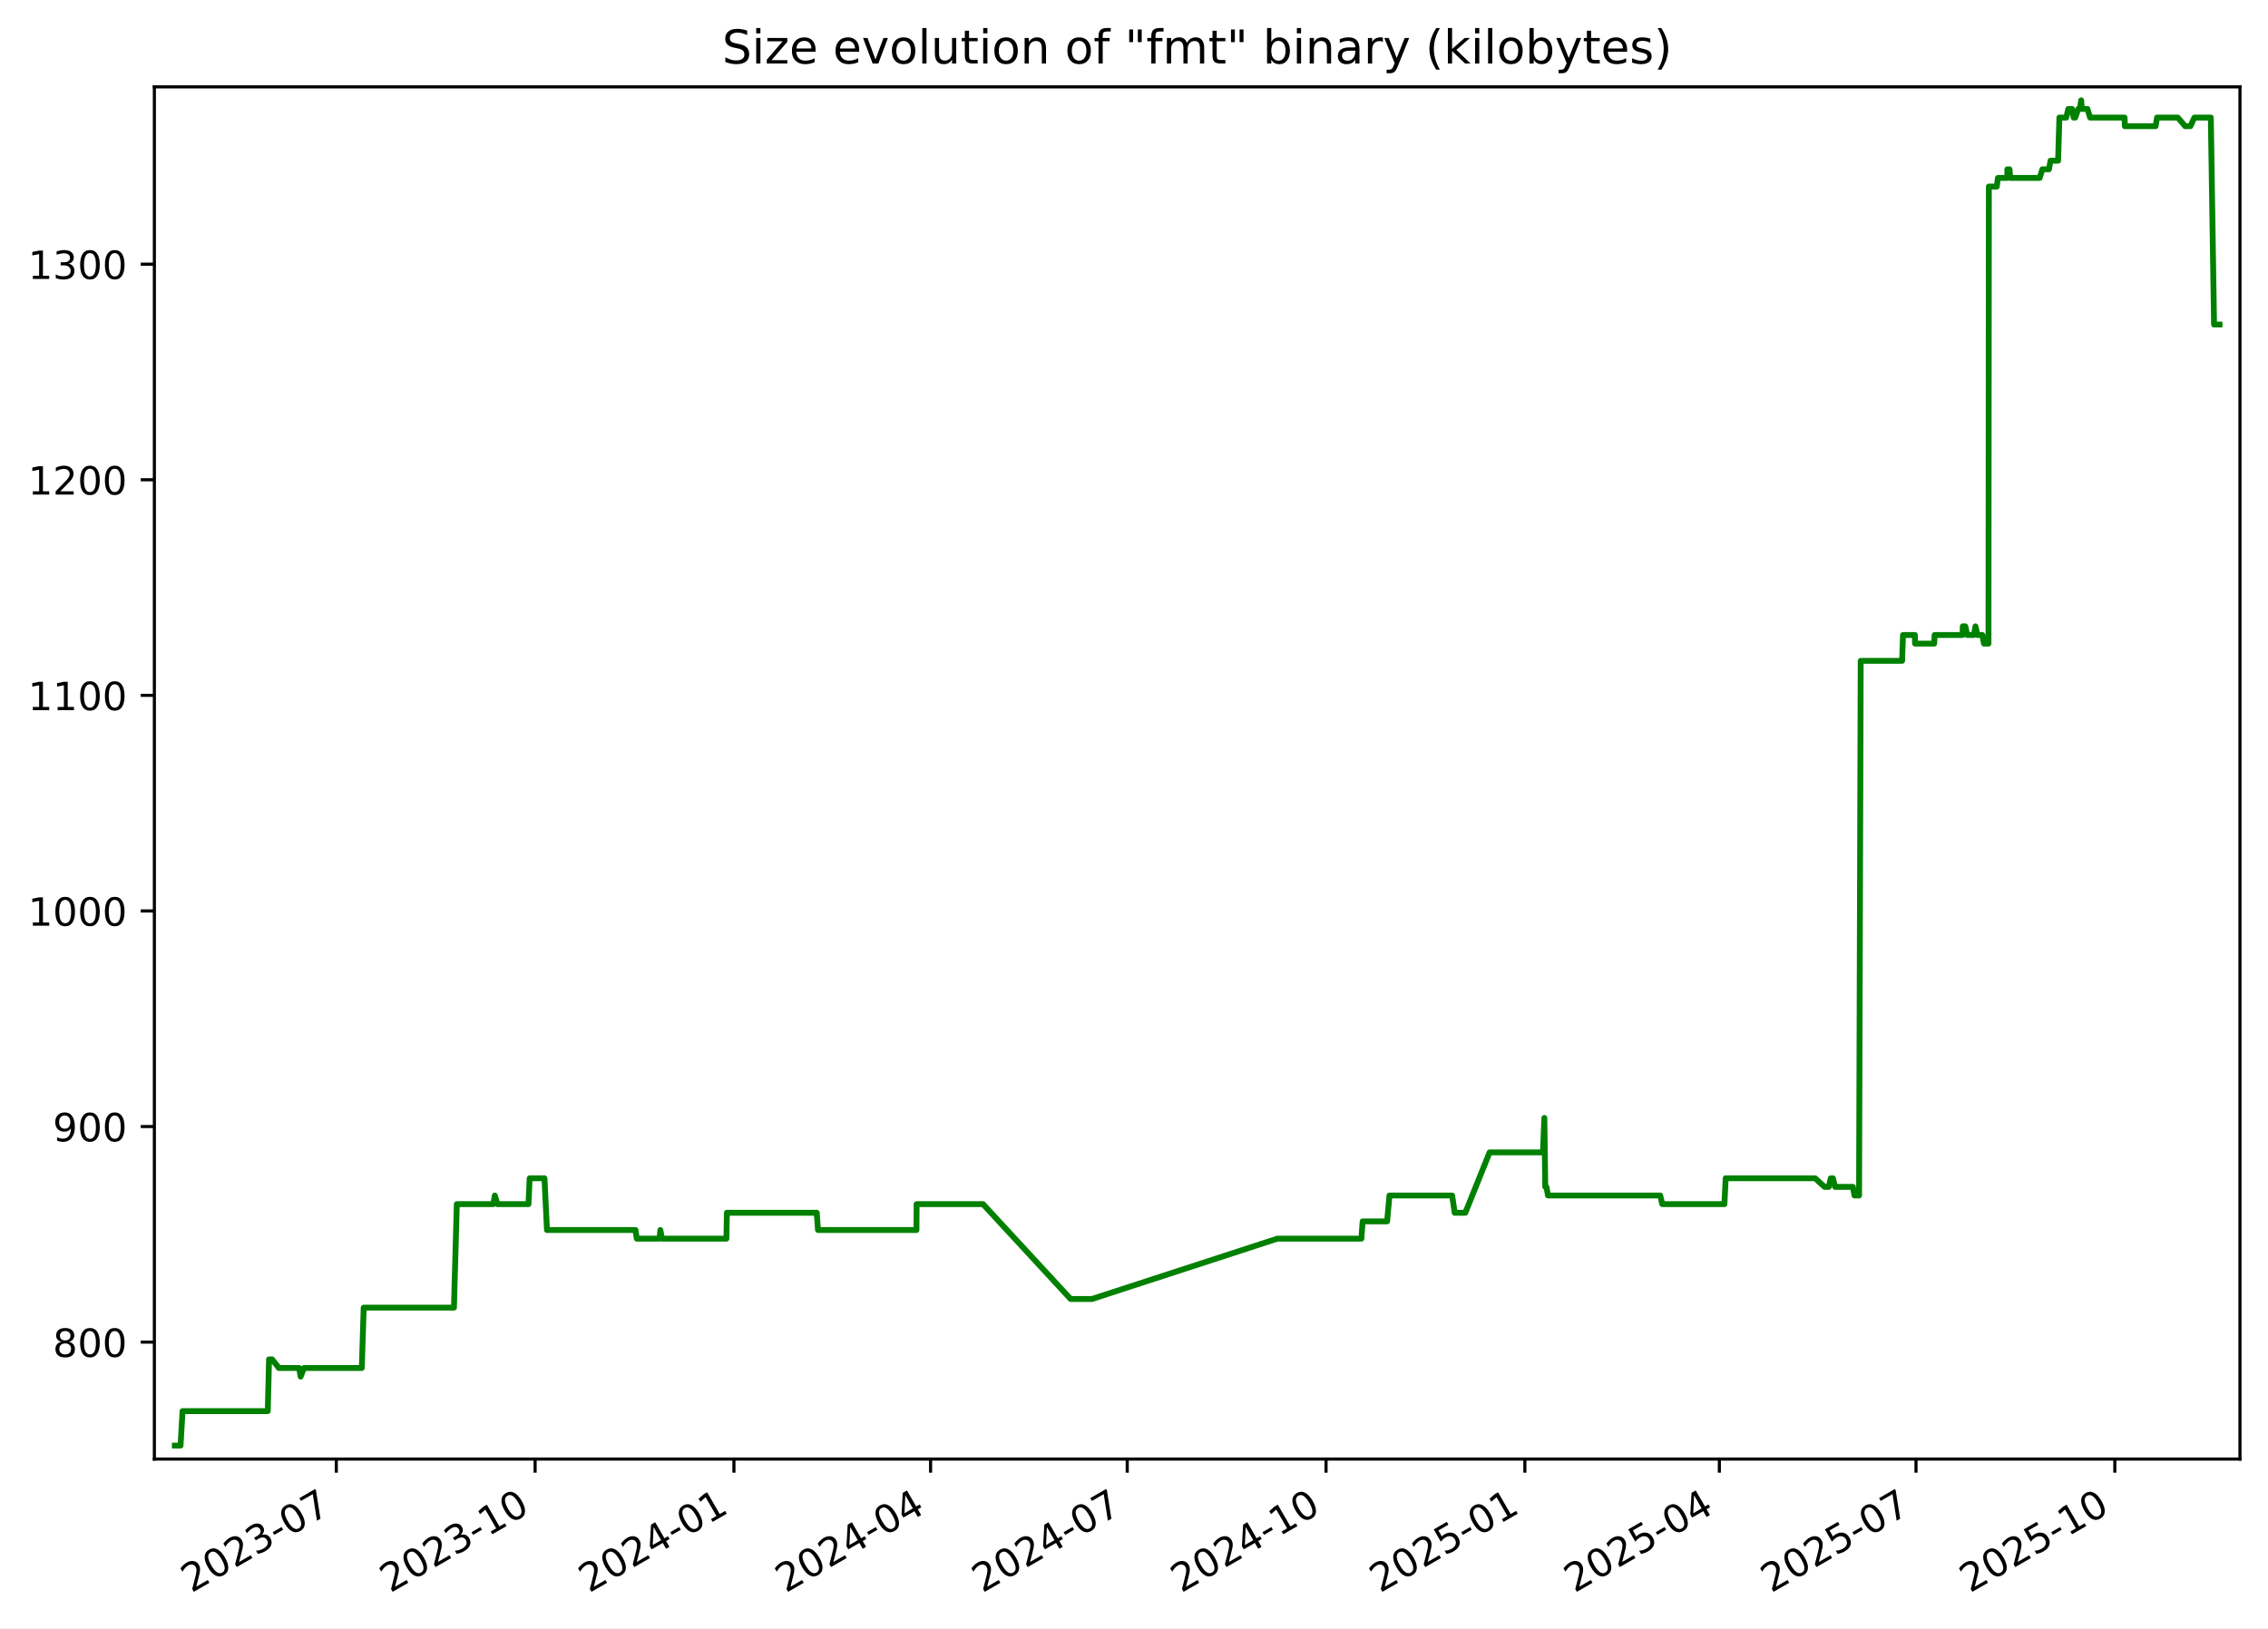
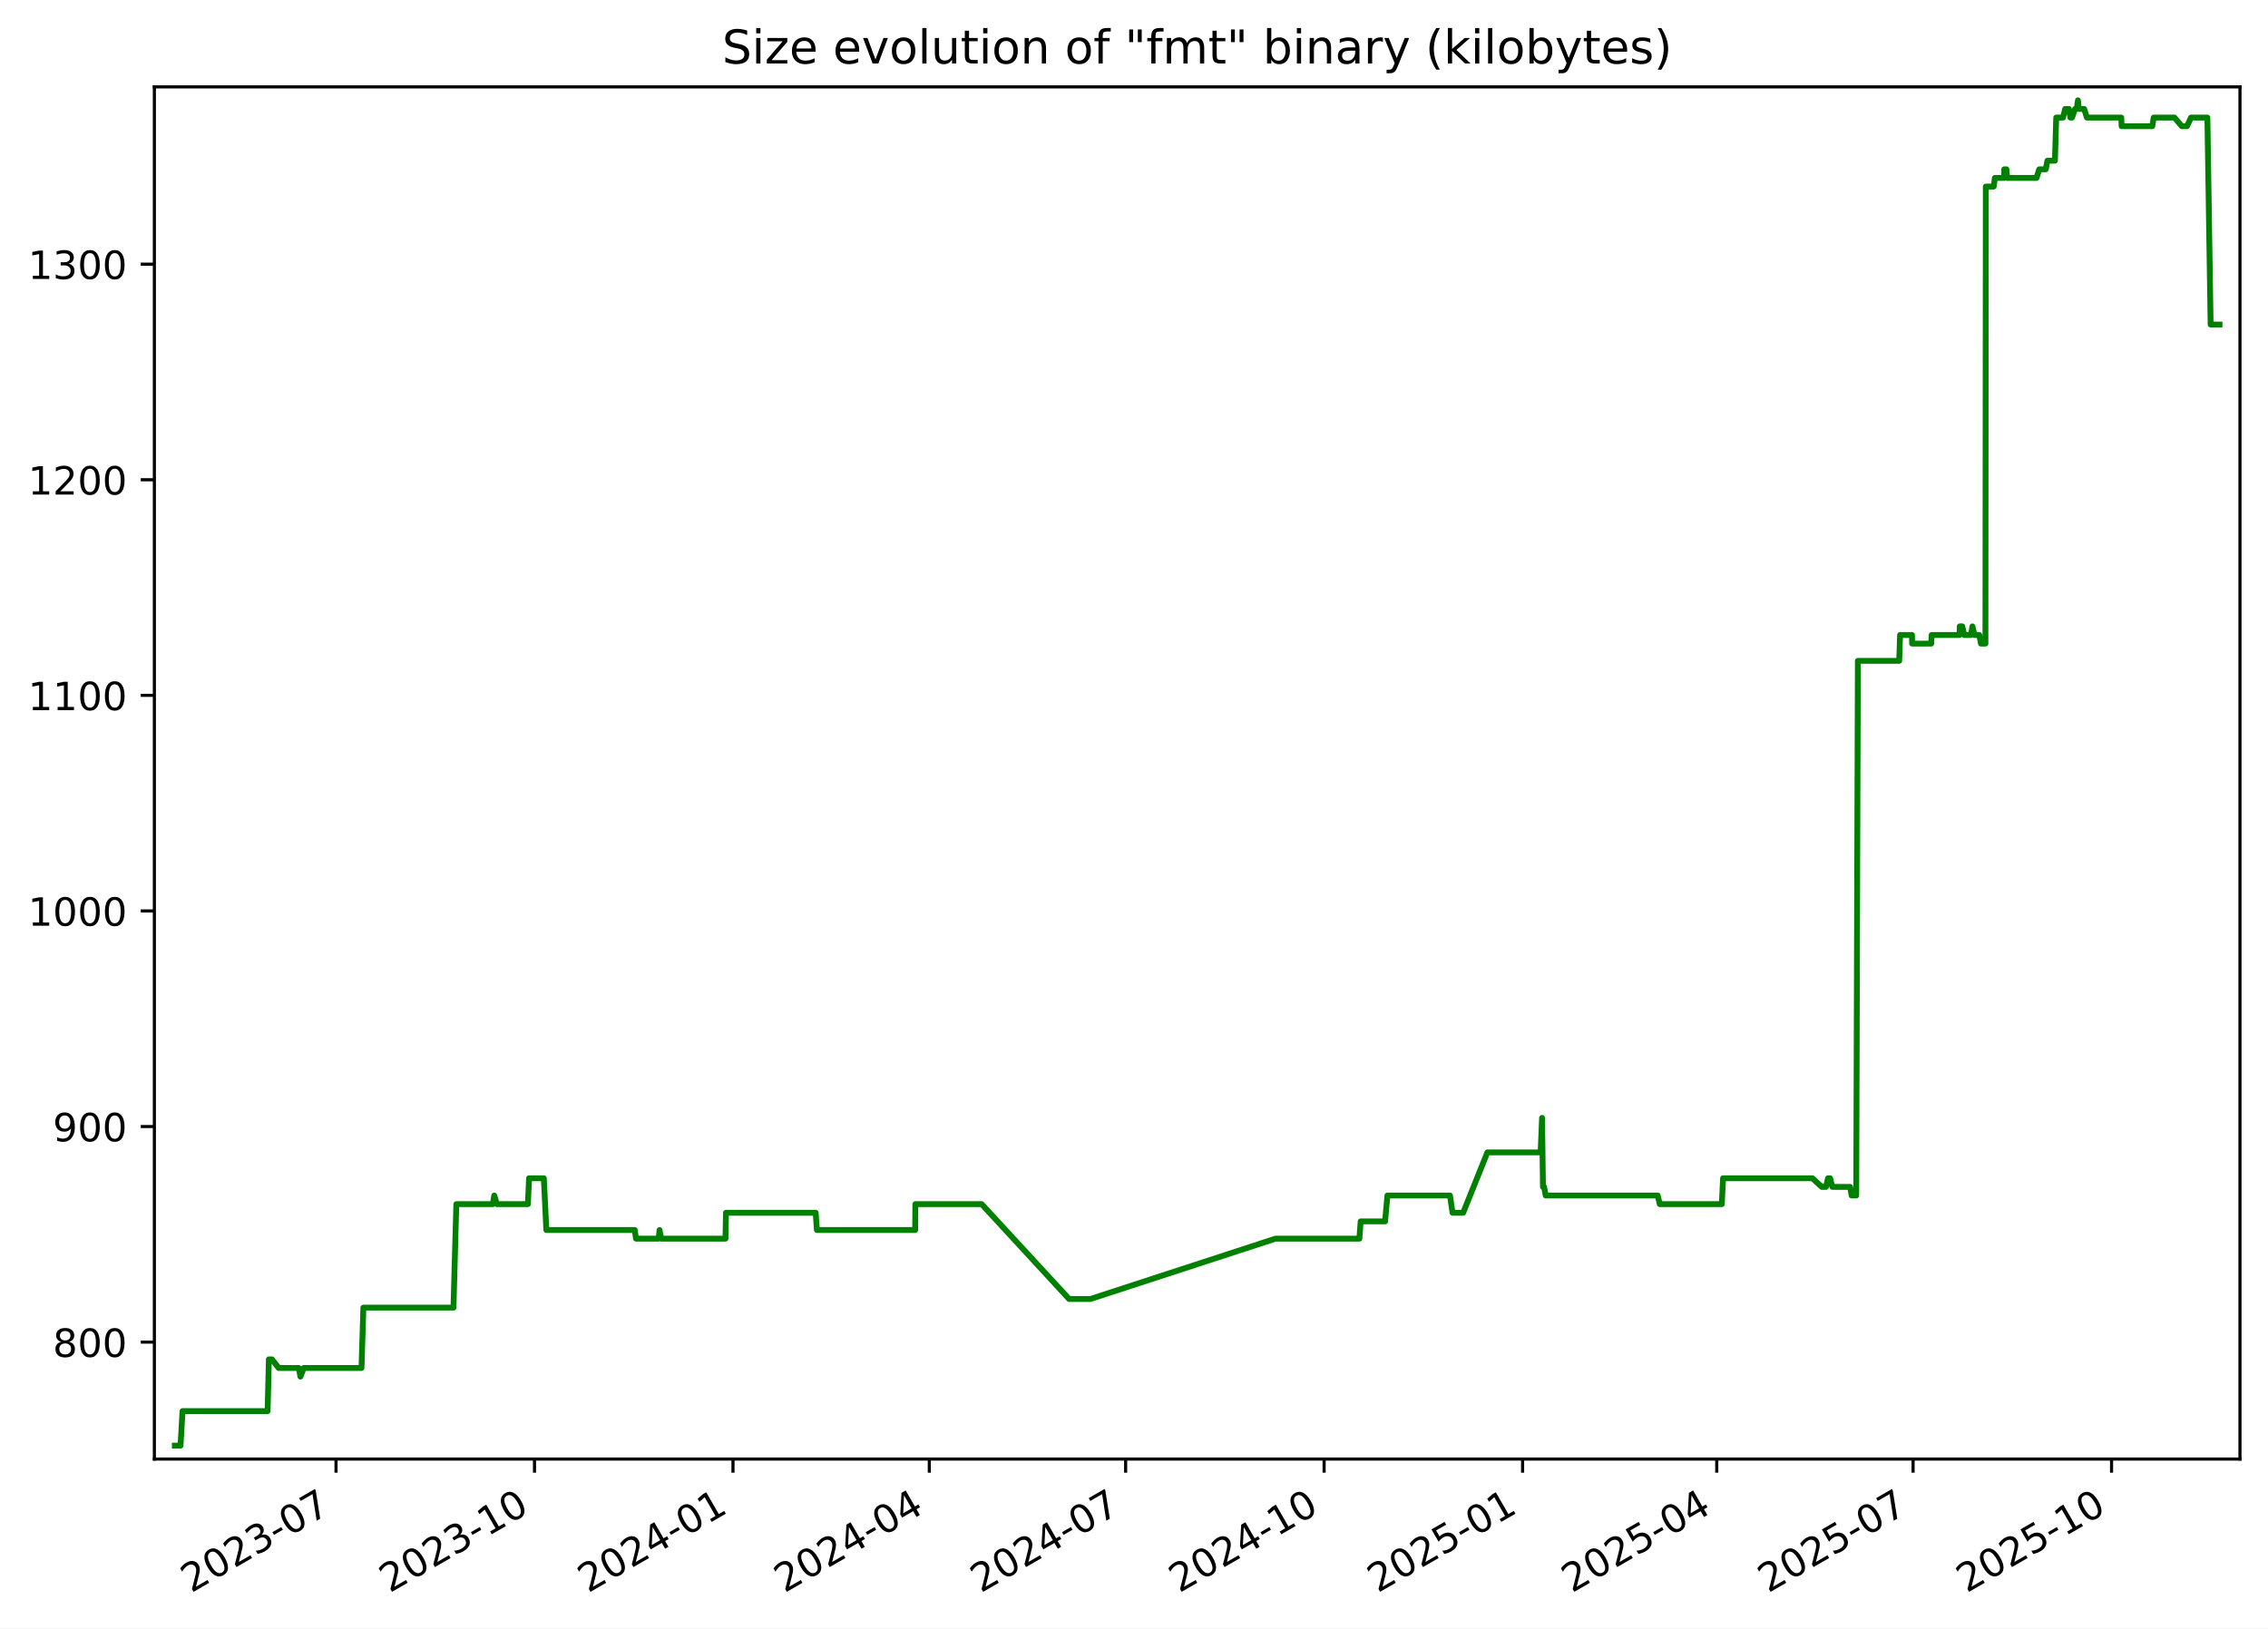
<svg xmlns="http://www.w3.org/2000/svg" xmlns:xlink="http://www.w3.org/1999/xlink" width="582.53pt" height="418.303pt" viewBox="0 0 582.53 418.303" version="1.1">
  <defs>
    <style type="text/css">*{stroke-linejoin: round; stroke-linecap: butt}</style>
  </defs>
  <g id="figure_1">
    <g id="patch_1">
      <path d="M -0 418.303  L 582.53 418.303  L 582.53 0  L -0 0  z " style="fill: #ffffff" />
    </g>
    <g id="axes_1">
      <g id="patch_2">
        <path d="M 39.65 374.83  L 575.33 374.83  L 575.33 22.318  L 39.65 22.318  z " style="fill: #ffffff" />
      </g>
      <g id="matplotlib.axis_1">
        <g id="xtick_1">
          <g id="line2d_1">
            <defs>
-               <path id="mb9912ac00f" d="M 0 0  L 0 3.5  " style="stroke: #000000; stroke-width: 0.8" />
+               <path id="m0c41a43f1f" d="M 0 0  L 0 3.5  " style="stroke: #000000; stroke-width: 0.8" />
            </defs>
            <g>
-               <use xlink:href="#mb9912ac00f" x="86.376" y="374.83" style="stroke: #000000; stroke-width: 0.8" />
+               <use xlink:href="#m0c41a43f1f" x="86.306" y="374.83" style="stroke: #000000; stroke-width: 0.8" />
            </g>
          </g>
          <g id="text_1">
-             <g transform="translate(49.15102 409.302) rotate(-30) scale(0.1 -0.1)">
+             <g transform="translate(49.08125 409.302) rotate(-30) scale(0.1 -0.1)">
              <defs>
                <path id="DejaVuSans-32" d="M 1228 531  L 3431 531  L 3431 0  L 469 0  L 469 531  Q 828 903 1448 1529  Q 2069 2156 2228 2338  Q 2531 2678 2651 2914  Q 2772 3150 2772 3378  Q 2772 3750 2511 3984  Q 2250 4219 1831 4219  Q 1534 4219 1204 4116  Q 875 4013 500 3803  L 500 4441  Q 881 4594 1212 4672  Q 1544 4750 1819 4750  Q 2544 4750 2975 4387  Q 3406 4025 3406 3419  Q 3406 3131 3298 2873  Q 3191 2616 2906 2266  Q 2828 2175 2409 1742  Q 1991 1309 1228 531  z " transform="scale(0.015625)" />
                <path id="DejaVuSans-30" d="M 2034 4250  Q 1547 4250 1301 3770  Q 1056 3291 1056 2328  Q 1056 1369 1301 889  Q 1547 409 2034 409  Q 2525 409 2770 889  Q 3016 1369 3016 2328  Q 3016 3291 2770 3770  Q 2525 4250 2034 4250  z M 2034 4750  Q 2819 4750 3233 4129  Q 3647 3509 3647 2328  Q 3647 1150 3233 529  Q 2819 -91 2034 -91  Q 1250 -91 836 529  Q 422 1150 422 2328  Q 422 3509 836 4129  Q 1250 4750 2034 4750  z " transform="scale(0.015625)" />
                <path id="DejaVuSans-33" d="M 2597 2516  Q 3050 2419 3304 2112  Q 3559 1806 3559 1356  Q 3559 666 3084 287  Q 2609 -91 1734 -91  Q 1441 -91 1130 -33  Q 819 25 488 141  L 488 750  Q 750 597 1062 519  Q 1375 441 1716 441  Q 2309 441 2620 675  Q 2931 909 2931 1356  Q 2931 1769 2642 2001  Q 2353 2234 1838 2234  L 1294 2234  L 1294 2753  L 1863 2753  Q 2328 2753 2575 2939  Q 2822 3125 2822 3475  Q 2822 3834 2567 4026  Q 2313 4219 1838 4219  Q 1578 4219 1281 4162  Q 984 4106 628 3988  L 628 4550  Q 988 4650 1302 4700  Q 1616 4750 1894 4750  Q 2613 4750 3031 4423  Q 3450 4097 3450 3541  Q 3450 3153 3228 2886  Q 3006 2619 2597 2516  z " transform="scale(0.015625)" />
                <path id="DejaVuSans-2d" d="M 313 2009  L 1997 2009  L 1997 1497  L 313 1497  L 313 2009  z " transform="scale(0.015625)" />
                <path id="DejaVuSans-37" d="M 525 4666  L 3525 4666  L 3525 4397  L 1831 0  L 1172 0  L 2766 4134  L 525 4134  L 525 4666  z " transform="scale(0.015625)" />
              </defs>
              <use xlink:href="#DejaVuSans-32" />
              <use xlink:href="#DejaVuSans-30" x="63.623" />
              <use xlink:href="#DejaVuSans-32" x="127.246" />
              <use xlink:href="#DejaVuSans-33" x="190.869" />
              <use xlink:href="#DejaVuSans-2d" x="254.492" />
              <use xlink:href="#DejaVuSans-30" x="290.576" />
              <use xlink:href="#DejaVuSans-37" x="354.199" />
            </g>
          </g>
        </g>
        <g id="xtick_2">
          <g id="line2d_2">
            <g>
-               <use xlink:href="#mb9912ac00f" x="137.441" y="374.83" style="stroke: #000000; stroke-width: 0.8" />
+               <use xlink:href="#m0c41a43f1f" x="137.285" y="374.83" style="stroke: #000000; stroke-width: 0.8" />
            </g>
          </g>
          <g id="text_2">
-             <g transform="translate(100.2161 409.302) rotate(-30) scale(0.1 -0.1)">
+             <g transform="translate(100.0605 409.302) rotate(-30) scale(0.1 -0.1)">
              <defs>
                <path id="DejaVuSans-31" d="M 794 531  L 1825 531  L 1825 4091  L 703 3866  L 703 4441  L 1819 4666  L 2450 4666  L 2450 531  L 3481 531  L 3481 0  L 794 0  L 794 531  z " transform="scale(0.015625)" />
              </defs>
              <use xlink:href="#DejaVuSans-32" />
              <use xlink:href="#DejaVuSans-30" x="63.623" />
              <use xlink:href="#DejaVuSans-32" x="127.246" />
              <use xlink:href="#DejaVuSans-33" x="190.869" />
              <use xlink:href="#DejaVuSans-2d" x="254.492" />
              <use xlink:href="#DejaVuSans-31" x="290.576" />
              <use xlink:href="#DejaVuSans-30" x="354.199" />
            </g>
          </g>
        </g>
        <g id="xtick_3">
          <g id="line2d_3">
            <g>
-               <use xlink:href="#mb9912ac00f" x="188.506" y="374.83" style="stroke: #000000; stroke-width: 0.8" />
+               <use xlink:href="#m0c41a43f1f" x="188.264" y="374.83" style="stroke: #000000; stroke-width: 0.8" />
            </g>
          </g>
          <g id="text_3">
-             <g transform="translate(151.2812 409.302) rotate(-30) scale(0.1 -0.1)">
+             <g transform="translate(151.0397 409.302) rotate(-30) scale(0.1 -0.1)">
              <defs>
                <path id="DejaVuSans-34" d="M 2419 4116  L 825 1625  L 2419 1625  L 2419 4116  z M 2253 4666  L 3047 4666  L 3047 1625  L 3713 1625  L 3713 1100  L 3047 1100  L 3047 0  L 2419 0  L 2419 1100  L 313 1100  L 313 1709  L 2253 4666  z " transform="scale(0.015625)" />
              </defs>
              <use xlink:href="#DejaVuSans-32" />
              <use xlink:href="#DejaVuSans-30" x="63.623" />
              <use xlink:href="#DejaVuSans-32" x="127.246" />
              <use xlink:href="#DejaVuSans-34" x="190.869" />
              <use xlink:href="#DejaVuSans-2d" x="254.492" />
              <use xlink:href="#DejaVuSans-30" x="290.576" />
              <use xlink:href="#DejaVuSans-31" x="354.199" />
            </g>
          </g>
        </g>
        <g id="xtick_4">
          <g id="line2d_4">
            <g>
-               <use xlink:href="#mb9912ac00f" x="239.016" y="374.83" style="stroke: #000000; stroke-width: 0.8" />
+               <use xlink:href="#m0c41a43f1f" x="238.69" y="374.83" style="stroke: #000000; stroke-width: 0.8" />
            </g>
          </g>
          <g id="text_4">
-             <g transform="translate(201.7913 409.302) rotate(-30) scale(0.1 -0.1)">
+             <g transform="translate(201.4647 409.302) rotate(-30) scale(0.1 -0.1)">
              <use xlink:href="#DejaVuSans-32" />
              <use xlink:href="#DejaVuSans-30" x="63.623" />
              <use xlink:href="#DejaVuSans-32" x="127.246" />
              <use xlink:href="#DejaVuSans-34" x="190.869" />
              <use xlink:href="#DejaVuSans-2d" x="254.492" />
              <use xlink:href="#DejaVuSans-30" x="290.576" />
              <use xlink:href="#DejaVuSans-34" x="354.199" />
            </g>
          </g>
        </g>
        <g id="xtick_5">
          <g id="line2d_5">
            <g>
-               <use xlink:href="#mb9912ac00f" x="289.526" y="374.83" style="stroke: #000000; stroke-width: 0.8" />
+               <use xlink:href="#m0c41a43f1f" x="289.115" y="374.83" style="stroke: #000000; stroke-width: 0.8" />
            </g>
          </g>
          <g id="text_5">
-             <g transform="translate(252.3014 409.302) rotate(-30) scale(0.1 -0.1)">
+             <g transform="translate(251.8898 409.302) rotate(-30) scale(0.1 -0.1)">
              <use xlink:href="#DejaVuSans-32" />
              <use xlink:href="#DejaVuSans-30" x="63.623" />
              <use xlink:href="#DejaVuSans-32" x="127.246" />
              <use xlink:href="#DejaVuSans-34" x="190.869" />
              <use xlink:href="#DejaVuSans-2d" x="254.492" />
              <use xlink:href="#DejaVuSans-30" x="290.576" />
              <use xlink:href="#DejaVuSans-37" x="354.199" />
            </g>
          </g>
        </g>
        <g id="xtick_6">
          <g id="line2d_6">
            <g>
-               <use xlink:href="#mb9912ac00f" x="340.591" y="374.83" style="stroke: #000000; stroke-width: 0.8" />
+               <use xlink:href="#m0c41a43f1f" x="340.094" y="374.83" style="stroke: #000000; stroke-width: 0.8" />
            </g>
          </g>
          <g id="text_6">
-             <g transform="translate(303.3665 409.302) rotate(-30) scale(0.1 -0.1)">
+             <g transform="translate(302.869 409.302) rotate(-30) scale(0.1 -0.1)">
              <use xlink:href="#DejaVuSans-32" />
              <use xlink:href="#DejaVuSans-30" x="63.623" />
              <use xlink:href="#DejaVuSans-32" x="127.246" />
              <use xlink:href="#DejaVuSans-34" x="190.869" />
              <use xlink:href="#DejaVuSans-2d" x="254.492" />
              <use xlink:href="#DejaVuSans-31" x="290.576" />
              <use xlink:href="#DejaVuSans-30" x="354.199" />
            </g>
          </g>
        </g>
        <g id="xtick_7">
          <g id="line2d_7">
            <g>
-               <use xlink:href="#mb9912ac00f" x="391.656" y="374.83" style="stroke: #000000; stroke-width: 0.8" />
+               <use xlink:href="#m0c41a43f1f" x="391.073" y="374.83" style="stroke: #000000; stroke-width: 0.8" />
            </g>
          </g>
          <g id="text_7">
-             <g transform="translate(354.4316 409.302) rotate(-30) scale(0.1 -0.1)">
+             <g transform="translate(353.8482 409.302) rotate(-30) scale(0.1 -0.1)">
              <defs>
                <path id="DejaVuSans-35" d="M 691 4666  L 3169 4666  L 3169 4134  L 1269 4134  L 1269 2991  Q 1406 3038 1543 3061  Q 1681 3084 1819 3084  Q 2600 3084 3056 2656  Q 3513 2228 3513 1497  Q 3513 744 3044 326  Q 2575 -91 1722 -91  Q 1428 -91 1123 -41  Q 819 9 494 109  L 494 744  Q 775 591 1075 516  Q 1375 441 1709 441  Q 2250 441 2565 725  Q 2881 1009 2881 1497  Q 2881 1984 2565 2268  Q 2250 2553 1709 2553  Q 1456 2553 1204 2497  Q 953 2441 691 2322  L 691 4666  z " transform="scale(0.015625)" />
              </defs>
              <use xlink:href="#DejaVuSans-32" />
              <use xlink:href="#DejaVuSans-30" x="63.623" />
              <use xlink:href="#DejaVuSans-32" x="127.246" />
              <use xlink:href="#DejaVuSans-35" x="190.869" />
              <use xlink:href="#DejaVuSans-2d" x="254.492" />
              <use xlink:href="#DejaVuSans-30" x="290.576" />
              <use xlink:href="#DejaVuSans-31" x="354.199" />
            </g>
          </g>
        </g>
        <g id="xtick_8">
          <g id="line2d_8">
            <g>
-               <use xlink:href="#mb9912ac00f" x="441.611" y="374.83" style="stroke: #000000; stroke-width: 0.8" />
+               <use xlink:href="#m0c41a43f1f" x="440.944" y="374.83" style="stroke: #000000; stroke-width: 0.8" />
            </g>
          </g>
          <g id="text_8">
-             <g transform="translate(404.3866 409.302) rotate(-30) scale(0.1 -0.1)">
+             <g transform="translate(403.7192 409.302) rotate(-30) scale(0.1 -0.1)">
              <use xlink:href="#DejaVuSans-32" />
              <use xlink:href="#DejaVuSans-30" x="63.623" />
              <use xlink:href="#DejaVuSans-32" x="127.246" />
              <use xlink:href="#DejaVuSans-35" x="190.869" />
              <use xlink:href="#DejaVuSans-2d" x="254.492" />
              <use xlink:href="#DejaVuSans-30" x="290.576" />
              <use xlink:href="#DejaVuSans-34" x="354.199" />
            </g>
          </g>
        </g>
        <g id="xtick_9">
          <g id="line2d_9">
            <g>
-               <use xlink:href="#mb9912ac00f" x="492.121" y="374.83" style="stroke: #000000; stroke-width: 0.8" />
+               <use xlink:href="#m0c41a43f1f" x="491.369" y="374.83" style="stroke: #000000; stroke-width: 0.8" />
            </g>
          </g>
          <g id="text_9">
-             <g transform="translate(454.8966 409.302) rotate(-30) scale(0.1 -0.1)">
+             <g transform="translate(454.1443 409.302) rotate(-30) scale(0.1 -0.1)">
              <use xlink:href="#DejaVuSans-32" />
              <use xlink:href="#DejaVuSans-30" x="63.623" />
              <use xlink:href="#DejaVuSans-32" x="127.246" />
              <use xlink:href="#DejaVuSans-35" x="190.869" />
              <use xlink:href="#DejaVuSans-2d" x="254.492" />
              <use xlink:href="#DejaVuSans-30" x="290.576" />
              <use xlink:href="#DejaVuSans-37" x="354.199" />
            </g>
          </g>
        </g>
        <g id="xtick_10">
          <g id="line2d_10">
            <g>
-               <use xlink:href="#mb9912ac00f" x="543.187" y="374.83" style="stroke: #000000; stroke-width: 0.8" />
+               <use xlink:href="#m0c41a43f1f" x="542.348" y="374.83" style="stroke: #000000; stroke-width: 0.8" />
            </g>
          </g>
          <g id="text_10">
-             <g transform="translate(505.9618 409.302) rotate(-30) scale(0.1 -0.1)">
+             <g transform="translate(505.1235 409.302) rotate(-30) scale(0.1 -0.1)">
              <use xlink:href="#DejaVuSans-32" />
              <use xlink:href="#DejaVuSans-30" x="63.623" />
              <use xlink:href="#DejaVuSans-32" x="127.246" />
              <use xlink:href="#DejaVuSans-35" x="190.869" />
              <use xlink:href="#DejaVuSans-2d" x="254.492" />
              <use xlink:href="#DejaVuSans-31" x="290.576" />
              <use xlink:href="#DejaVuSans-30" x="354.199" />
            </g>
          </g>
        </g>
      </g>
      <g id="matplotlib.axis_2">
        <g id="ytick_1">
          <g id="line2d_11">
            <defs>
-               <path id="m109bfc3f4f" d="M 0 0  L -3.5 0  " style="stroke: #000000; stroke-width: 0.8" />
+               <path id="m4cc5a8f337" d="M 0 0  L -3.5 0  " style="stroke: #000000; stroke-width: 0.8" />
            </defs>
            <g>
-               <use xlink:href="#m109bfc3f4f" x="39.65" y="344.79" style="stroke: #000000; stroke-width: 0.8" />
+               <use xlink:href="#m4cc5a8f337" x="39.65" y="344.79" style="stroke: #000000; stroke-width: 0.8" />
            </g>
          </g>
          <g id="text_11">
            <g transform="translate(13.5625 348.5887) scale(0.1 -0.1)">
              <defs>
                <path id="DejaVuSans-38" d="M 2034 2216  Q 1584 2216 1326 1975  Q 1069 1734 1069 1313  Q 1069 891 1326 650  Q 1584 409 2034 409  Q 2484 409 2743 651  Q 3003 894 3003 1313  Q 3003 1734 2745 1975  Q 2488 2216 2034 2216  z M 1403 2484  Q 997 2584 770 2862  Q 544 3141 544 3541  Q 544 4100 942 4425  Q 1341 4750 2034 4750  Q 2731 4750 3128 4425  Q 3525 4100 3525 3541  Q 3525 3141 3298 2862  Q 3072 2584 2669 2484  Q 3125 2378 3379 2068  Q 3634 1759 3634 1313  Q 3634 634 3220 271  Q 2806 -91 2034 -91  Q 1263 -91 848 271  Q 434 634 434 1313  Q 434 1759 690 2068  Q 947 2378 1403 2484  z M 1172 3481  Q 1172 3119 1398 2916  Q 1625 2713 2034 2713  Q 2441 2713 2670 2916  Q 2900 3119 2900 3481  Q 2900 3844 2670 4047  Q 2441 4250 2034 4250  Q 1625 4250 1398 4047  Q 1172 3844 1172 3481  z " transform="scale(0.015625)" />
              </defs>
              <use xlink:href="#DejaVuSans-38" />
              <use xlink:href="#DejaVuSans-30" x="63.623" />
              <use xlink:href="#DejaVuSans-30" x="127.246" />
            </g>
          </g>
        </g>
        <g id="ytick_2">
          <g id="line2d_12">
            <g>
-               <use xlink:href="#m109bfc3f4f" x="39.65" y="289.405" style="stroke: #000000; stroke-width: 0.8" />
+               <use xlink:href="#m4cc5a8f337" x="39.65" y="289.405" style="stroke: #000000; stroke-width: 0.8" />
            </g>
          </g>
          <g id="text_12">
            <g transform="translate(13.5625 293.2041) scale(0.1 -0.1)">
              <defs>
                <path id="DejaVuSans-39" d="M 703 97  L 703 672  Q 941 559 1184 500  Q 1428 441 1663 441  Q 2288 441 2617 861  Q 2947 1281 2994 2138  Q 2813 1869 2534 1725  Q 2256 1581 1919 1581  Q 1219 1581 811 2004  Q 403 2428 403 3163  Q 403 3881 828 4315  Q 1253 4750 1959 4750  Q 2769 4750 3195 4129  Q 3622 3509 3622 2328  Q 3622 1225 3098 567  Q 2575 -91 1691 -91  Q 1453 -91 1209 -44  Q 966 3 703 97  z M 1959 2075  Q 2384 2075 2632 2365  Q 2881 2656 2881 3163  Q 2881 3666 2632 3958  Q 2384 4250 1959 4250  Q 1534 4250 1286 3958  Q 1038 3666 1038 3163  Q 1038 2656 1286 2365  Q 1534 2075 1959 2075  z " transform="scale(0.015625)" />
              </defs>
              <use xlink:href="#DejaVuSans-39" />
              <use xlink:href="#DejaVuSans-30" x="63.623" />
              <use xlink:href="#DejaVuSans-30" x="127.246" />
            </g>
          </g>
        </g>
        <g id="ytick_3">
          <g id="line2d_13">
            <g>
-               <use xlink:href="#m109bfc3f4f" x="39.65" y="234.02" style="stroke: #000000; stroke-width: 0.8" />
+               <use xlink:href="#m4cc5a8f337" x="39.65" y="234.02" style="stroke: #000000; stroke-width: 0.8" />
            </g>
          </g>
          <g id="text_13">
            <g transform="translate(7.2 237.8195) scale(0.1 -0.1)">
              <use xlink:href="#DejaVuSans-31" />
              <use xlink:href="#DejaVuSans-30" x="63.623" />
              <use xlink:href="#DejaVuSans-30" x="127.246" />
              <use xlink:href="#DejaVuSans-30" x="190.869" />
            </g>
          </g>
        </g>
        <g id="ytick_4">
          <g id="line2d_14">
            <g>
-               <use xlink:href="#m109bfc3f4f" x="39.65" y="178.636" style="stroke: #000000; stroke-width: 0.8" />
+               <use xlink:href="#m4cc5a8f337" x="39.65" y="178.636" style="stroke: #000000; stroke-width: 0.8" />
            </g>
          </g>
          <g id="text_14">
            <g transform="translate(7.2 182.4349) scale(0.1 -0.1)">
              <use xlink:href="#DejaVuSans-31" />
              <use xlink:href="#DejaVuSans-31" x="63.623" />
              <use xlink:href="#DejaVuSans-30" x="127.246" />
              <use xlink:href="#DejaVuSans-30" x="190.869" />
            </g>
          </g>
        </g>
        <g id="ytick_5">
          <g id="line2d_15">
            <g>
-               <use xlink:href="#m109bfc3f4f" x="39.65" y="123.251" style="stroke: #000000; stroke-width: 0.8" />
+               <use xlink:href="#m4cc5a8f337" x="39.65" y="123.251" style="stroke: #000000; stroke-width: 0.8" />
            </g>
          </g>
          <g id="text_15">
            <g transform="translate(7.2 127.0503) scale(0.1 -0.1)">
              <use xlink:href="#DejaVuSans-31" />
              <use xlink:href="#DejaVuSans-32" x="63.623" />
              <use xlink:href="#DejaVuSans-30" x="127.246" />
              <use xlink:href="#DejaVuSans-30" x="190.869" />
            </g>
          </g>
        </g>
        <g id="ytick_6">
          <g id="line2d_16">
            <g>
-               <use xlink:href="#m109bfc3f4f" x="39.65" y="67.866" style="stroke: #000000; stroke-width: 0.8" />
+               <use xlink:href="#m4cc5a8f337" x="39.65" y="67.866" style="stroke: #000000; stroke-width: 0.8" />
            </g>
          </g>
          <g id="text_16">
            <g transform="translate(7.2 71.66565) scale(0.1 -0.1)">
              <use xlink:href="#DejaVuSans-31" />
              <use xlink:href="#DejaVuSans-33" x="63.623" />
              <use xlink:href="#DejaVuSans-30" x="127.246" />
              <use xlink:href="#DejaVuSans-30" x="190.869" />
            </g>
          </g>
        </g>
      </g>
      <g id="line2d_17">
-         <path d="M 44.902 371.374  L 46.371 371.374  L 46.885 362.513  L 68.777 362.513  L 69.102 349.22  L 69.895 349.22  L 71.625 351.436  L 76.819 351.436  L 77.219 353.651  L 78.074 351.436  L 92.931 351.436  L 93.414 335.928  L 116.598 335.928  L 117.329 309.343  L 126.721 309.343  L 127.085 307.128  L 127.763 309.343  L 135.74 309.343  L 136.043 302.697  L 139.845 302.697  L 140.488 315.99  L 163.234 315.99  L 163.551 318.205  L 169.398 318.205  L 169.612 315.99  L 170.016 318.205  L 186.58 318.205  L 186.7 311.559  L 209.784 311.559  L 210.096 315.99  L 235.384 315.99  L 235.43 309.343  L 252.493 309.343  L 274.99 333.713  L 280.464 333.713  L 328.094 318.205  L 349.67 318.205  L 349.993 313.774  L 356.276 313.774  L 356.877 307.128  L 372.98 307.128  L 373.631 311.559  L 376.364 311.559  L 382.599 296.051  L 396.294 296.051  L 396.664 287.19  L 396.897 304.913  L 397.192 304.913  L 397.601 307.128  L 426.424 307.128  L 426.946 309.343  L 442.91 309.343  L 443.237 302.697  L 466.213 302.697  L 468.638 304.913  L 469.72 304.913  L 470.23 302.697  L 470.787 302.697  L 471.348 304.913  L 475.916 304.913  L 476.318 307.128  L 477.496 307.128  L 477.918 169.774  L 488.553 169.774  L 488.776 163.128  L 491.842 163.128  L 491.87 165.343  L 496.79 165.343  L 496.902 163.128  L 504.083 163.128  L 504.136 160.913  L 504.783 160.913  L 505.281 163.128  L 507.001 163.128  L 507.393 160.913  L 507.917 163.128  L 509.154 163.128  L 509.584 165.343  L 510.737 165.343  L 510.836 47.928  L 512.868 47.928  L 513.161 45.713  L 515.559 45.713  L 515.577 43.497  L 516.139 43.497  L 516.329 45.713  L 523.884 45.713  L 524.576 43.497  L 526.259 43.497  L 526.679 41.282  L 528.618 41.282  L 528.948 30.205  L 530.703 30.205  L 531.246 27.99  L 532.21 27.99  L 532.598 30.205  L 533.02 30.205  L 533.795 27.99  L 534.233 27.99  L 534.541 25.774  L 534.724 27.99  L 536.151 27.99  L 536.839 30.205  L 545.687 30.205  L 545.772 32.42  L 553.668 32.42  L 554.027 30.205  L 559.371 30.205  L 561.257 32.42  L 562.594 32.42  L 563.625 30.205  L 567.844 30.205  L 568.675 83.374  L 570.078 83.374  L 570.078 83.374  " clip-path="url(#pe3179f583b)" style="fill: none; stroke: #008000; stroke-width: 1.5; stroke-linecap: square" />
+         <path d="M 44.902 371.374  L 46.369 371.374  L 46.882 362.513  L 68.736 362.513  L 69.061 349.22  L 69.853 349.22  L 71.58 351.436  L 76.766 351.436  L 77.165 353.651  L 78.018 351.436  L 92.85 351.436  L 93.333 335.928  L 116.477 335.928  L 117.207 309.343  L 126.584 309.343  L 126.946 307.128  L 127.624 309.343  L 135.588 309.343  L 135.89 302.697  L 139.685 302.697  L 140.327 315.99  L 163.035 315.99  L 163.352 318.205  L 169.188 318.205  L 169.402 315.99  L 169.805 318.205  L 186.342 318.205  L 186.461 311.559  L 209.507 311.559  L 209.818 315.99  L 235.063 315.99  L 235.109 309.343  L 252.144 309.343  L 274.603 333.713  L 280.067 333.713  L 327.618 318.205  L 349.157 318.205  L 349.48 313.774  L 355.753 313.774  L 356.352 307.128  L 372.428 307.128  L 373.078 311.559  L 375.807 311.559  L 382.031 296.051  L 395.703 296.051  L 396.072 287.19  L 396.305 304.913  L 396.599 304.913  L 397.008 307.128  L 425.782 307.128  L 426.303 309.343  L 442.24 309.343  L 442.566 302.697  L 465.504 302.697  L 467.926 304.913  L 469.005 304.913  L 469.515 302.697  L 470.07 302.697  L 470.631 304.913  L 475.191 304.913  L 475.592 307.128  L 476.768 307.128  L 477.189 169.774  L 487.807 169.774  L 488.029 163.128  L 491.09 163.128  L 491.118 165.343  L 496.03 165.343  L 496.141 163.128  L 503.31 163.128  L 503.363 160.913  L 504.01 160.913  L 504.506 163.128  L 506.224 163.128  L 506.615 160.913  L 507.139 163.128  L 508.373 163.128  L 508.802 165.343  L 509.953 165.343  L 510.052 47.928  L 512.081 47.928  L 512.373 45.713  L 514.767 45.713  L 514.785 43.497  L 515.346 43.497  L 515.535 45.713  L 523.078 45.713  L 523.769 43.497  L 525.45 43.497  L 525.869 41.282  L 527.804 41.282  L 528.133 30.205  L 529.885 30.205  L 530.428 27.99  L 531.391 27.99  L 531.778 30.205  L 532.199 30.205  L 532.973 27.99  L 533.41 27.99  L 533.717 25.774  L 533.9 27.99  L 535.324 27.99  L 536.012 30.205  L 544.844 30.205  L 544.93 32.42  L 552.812 32.42  L 553.171 30.205  L 558.506 30.205  L 560.388 32.42  L 561.723 32.42  L 562.753 30.205  L 566.964 30.205  L 567.793 83.374  L 570.078 83.374  L 570.078 83.374  " clip-path="url(#p9434a53d28)" style="fill: none; stroke: #008000; stroke-width: 1.5; stroke-linecap: square" />
      </g>
      <g id="patch_3">
        <path d="M 39.65 374.83  L 39.65 22.318  " style="fill: none; stroke: #000000; stroke-width: 0.8; stroke-linejoin: miter; stroke-linecap: square" />
      </g>
      <g id="patch_4">
        <path d="M 575.33 374.83  L 575.33 22.318  " style="fill: none; stroke: #000000; stroke-width: 0.8; stroke-linejoin: miter; stroke-linecap: square" />
      </g>
      <g id="patch_5">
        <path d="M 39.65 374.83  L 575.33 374.83  " style="fill: none; stroke: #000000; stroke-width: 0.8; stroke-linejoin: miter; stroke-linecap: square" />
      </g>
      <g id="patch_6">
        <path d="M 39.65 22.318  L 575.33 22.318  " style="fill: none; stroke: #000000; stroke-width: 0.8; stroke-linejoin: miter; stroke-linecap: square" />
      </g>
      <g id="text_17">
        <g transform="translate(185.4856 16.31812) scale(0.12 -0.12)">
          <defs>
            <path id="DejaVuSans-53" d="M 3425 4513  L 3425 3897  Q 3066 4069 2747 4153  Q 2428 4238 2131 4238  Q 1616 4238 1336 4038  Q 1056 3838 1056 3469  Q 1056 3159 1242 3001  Q 1428 2844 1947 2747  L 2328 2669  Q 3034 2534 3370 2195  Q 3706 1856 3706 1288  Q 3706 609 3251 259  Q 2797 -91 1919 -91  Q 1588 -91 1214 -16  Q 841 59 441 206  L 441 856  Q 825 641 1194 531  Q 1563 422 1919 422  Q 2459 422 2753 634  Q 3047 847 3047 1241  Q 3047 1584 2836 1778  Q 2625 1972 2144 2069  L 1759 2144  Q 1053 2284 737 2584  Q 422 2884 422 3419  Q 422 4038 858 4394  Q 1294 4750 2059 4750  Q 2388 4750 2728 4690  Q 3069 4631 3425 4513  z " transform="scale(0.015625)" />
            <path id="DejaVuSans-69" d="M 603 3500  L 1178 3500  L 1178 0  L 603 0  L 603 3500  z M 603 4863  L 1178 4863  L 1178 4134  L 603 4134  L 603 4863  z " transform="scale(0.015625)" />
            <path id="DejaVuSans-7a" d="M 353 3500  L 3084 3500  L 3084 2975  L 922 459  L 3084 459  L 3084 0  L 275 0  L 275 525  L 2438 3041  L 353 3041  L 353 3500  z " transform="scale(0.015625)" />
            <path id="DejaVuSans-65" d="M 3597 1894  L 3597 1613  L 953 1613  Q 991 1019 1311 708  Q 1631 397 2203 397  Q 2534 397 2845 478  Q 3156 559 3463 722  L 3463 178  Q 3153 47 2828 -22  Q 2503 -91 2169 -91  Q 1331 -91 842 396  Q 353 884 353 1716  Q 353 2575 817 3079  Q 1281 3584 2069 3584  Q 2775 3584 3186 3129  Q 3597 2675 3597 1894  z M 3022 2063  Q 3016 2534 2758 2815  Q 2500 3097 2075 3097  Q 1594 3097 1305 2825  Q 1016 2553 972 2059  L 3022 2063  z " transform="scale(0.015625)" />
            <path id="DejaVuSans-20" transform="scale(0.015625)" />
            <path id="DejaVuSans-76" d="M 191 3500  L 800 3500  L 1894 563  L 2988 3500  L 3597 3500  L 2284 0  L 1503 0  L 191 3500  z " transform="scale(0.015625)" />
            <path id="DejaVuSans-6f" d="M 1959 3097  Q 1497 3097 1228 2736  Q 959 2375 959 1747  Q 959 1119 1226 758  Q 1494 397 1959 397  Q 2419 397 2687 759  Q 2956 1122 2956 1747  Q 2956 2369 2687 2733  Q 2419 3097 1959 3097  z M 1959 3584  Q 2709 3584 3137 3096  Q 3566 2609 3566 1747  Q 3566 888 3137 398  Q 2709 -91 1959 -91  Q 1206 -91 779 398  Q 353 888 353 1747  Q 353 2609 779 3096  Q 1206 3584 1959 3584  z " transform="scale(0.015625)" />
            <path id="DejaVuSans-6c" d="M 603 4863  L 1178 4863  L 1178 0  L 603 0  L 603 4863  z " transform="scale(0.015625)" />
            <path id="DejaVuSans-75" d="M 544 1381  L 544 3500  L 1119 3500  L 1119 1403  Q 1119 906 1312 657  Q 1506 409 1894 409  Q 2359 409 2629 706  Q 2900 1003 2900 1516  L 2900 3500  L 3475 3500  L 3475 0  L 2900 0  L 2900 538  Q 2691 219 2414 64  Q 2138 -91 1772 -91  Q 1169 -91 856 284  Q 544 659 544 1381  z M 1991 3584  L 1991 3584  z " transform="scale(0.015625)" />
            <path id="DejaVuSans-74" d="M 1172 4494  L 1172 3500  L 2356 3500  L 2356 3053  L 1172 3053  L 1172 1153  Q 1172 725 1289 603  Q 1406 481 1766 481  L 2356 481  L 2356 0  L 1766 0  Q 1100 0 847 248  Q 594 497 594 1153  L 594 3053  L 172 3053  L 172 3500  L 594 3500  L 594 4494  L 1172 4494  z " transform="scale(0.015625)" />
            <path id="DejaVuSans-6e" d="M 3513 2113  L 3513 0  L 2938 0  L 2938 2094  Q 2938 2591 2744 2837  Q 2550 3084 2163 3084  Q 1697 3084 1428 2787  Q 1159 2491 1159 1978  L 1159 0  L 581 0  L 581 3500  L 1159 3500  L 1159 2956  Q 1366 3272 1645 3428  Q 1925 3584 2291 3584  Q 2894 3584 3203 3211  Q 3513 2838 3513 2113  z " transform="scale(0.015625)" />
            <path id="DejaVuSans-66" d="M 2375 4863  L 2375 4384  L 1825 4384  Q 1516 4384 1395 4259  Q 1275 4134 1275 3809  L 1275 3500  L 2222 3500  L 2222 3053  L 1275 3053  L 1275 0  L 697 0  L 697 3053  L 147 3053  L 147 3500  L 697 3500  L 697 3744  Q 697 4328 969 4595  Q 1241 4863 1831 4863  L 2375 4863  z " transform="scale(0.015625)" />
            <path id="DejaVuSans-22" d="M 1147 4666  L 1147 2931  L 616 2931  L 616 4666  L 1147 4666  z M 2328 4666  L 2328 2931  L 1797 2931  L 1797 4666  L 2328 4666  z " transform="scale(0.015625)" />
            <path id="DejaVuSans-6d" d="M 3328 2828  Q 3544 3216 3844 3400  Q 4144 3584 4550 3584  Q 5097 3584 5394 3201  Q 5691 2819 5691 2113  L 5691 0  L 5113 0  L 5113 2094  Q 5113 2597 4934 2840  Q 4756 3084 4391 3084  Q 3944 3084 3684 2787  Q 3425 2491 3425 1978  L 3425 0  L 2847 0  L 2847 2094  Q 2847 2600 2669 2842  Q 2491 3084 2119 3084  Q 1678 3084 1418 2786  Q 1159 2488 1159 1978  L 1159 0  L 581 0  L 581 3500  L 1159 3500  L 1159 2956  Q 1356 3278 1631 3431  Q 1906 3584 2284 3584  Q 2666 3584 2933 3390  Q 3200 3197 3328 2828  z " transform="scale(0.015625)" />
            <path id="DejaVuSans-62" d="M 3116 1747  Q 3116 2381 2855 2742  Q 2594 3103 2138 3103  Q 1681 3103 1420 2742  Q 1159 2381 1159 1747  Q 1159 1113 1420 752  Q 1681 391 2138 391  Q 2594 391 2855 752  Q 3116 1113 3116 1747  z M 1159 2969  Q 1341 3281 1617 3432  Q 1894 3584 2278 3584  Q 2916 3584 3314 3078  Q 3713 2572 3713 1747  Q 3713 922 3314 415  Q 2916 -91 2278 -91  Q 1894 -91 1617 61  Q 1341 213 1159 525  L 1159 0  L 581 0  L 581 4863  L 1159 4863  L 1159 2969  z " transform="scale(0.015625)" />
            <path id="DejaVuSans-61" d="M 2194 1759  Q 1497 1759 1228 1600  Q 959 1441 959 1056  Q 959 750 1161 570  Q 1363 391 1709 391  Q 2188 391 2477 730  Q 2766 1069 2766 1631  L 2766 1759  L 2194 1759  z M 3341 1997  L 3341 0  L 2766 0  L 2766 531  Q 2569 213 2275 61  Q 1981 -91 1556 -91  Q 1019 -91 701 211  Q 384 513 384 1019  Q 384 1609 779 1909  Q 1175 2209 1959 2209  L 2766 2209  L 2766 2266  Q 2766 2663 2505 2880  Q 2244 3097 1772 3097  Q 1472 3097 1187 3025  Q 903 2953 641 2809  L 641 3341  Q 956 3463 1253 3523  Q 1550 3584 1831 3584  Q 2591 3584 2966 3190  Q 3341 2797 3341 1997  z " transform="scale(0.015625)" />
            <path id="DejaVuSans-72" d="M 2631 2963  Q 2534 3019 2420 3045  Q 2306 3072 2169 3072  Q 1681 3072 1420 2755  Q 1159 2438 1159 1844  L 1159 0  L 581 0  L 581 3500  L 1159 3500  L 1159 2956  Q 1341 3275 1631 3429  Q 1922 3584 2338 3584  Q 2397 3584 2469 3576  Q 2541 3569 2628 3553  L 2631 2963  z " transform="scale(0.015625)" />
            <path id="DejaVuSans-79" d="M 2059 -325  Q 1816 -950 1584 -1140  Q 1353 -1331 966 -1331  L 506 -1331  L 506 -850  L 844 -850  Q 1081 -850 1212 -737  Q 1344 -625 1503 -206  L 1606 56  L 191 3500  L 800 3500  L 1894 763  L 2988 3500  L 3597 3500  L 2059 -325  z " transform="scale(0.015625)" />
            <path id="DejaVuSans-28" d="M 1984 4856  Q 1566 4138 1362 3434  Q 1159 2731 1159 2009  Q 1159 1288 1364 580  Q 1569 -128 1984 -844  L 1484 -844  Q 1016 -109 783 600  Q 550 1309 550 2009  Q 550 2706 781 3412  Q 1013 4119 1484 4856  L 1984 4856  z " transform="scale(0.015625)" />
            <path id="DejaVuSans-6b" d="M 581 4863  L 1159 4863  L 1159 1991  L 2875 3500  L 3609 3500  L 1753 1863  L 3688 0  L 2938 0  L 1159 1709  L 1159 0  L 581 0  L 581 4863  z " transform="scale(0.015625)" />
            <path id="DejaVuSans-73" d="M 2834 3397  L 2834 2853  Q 2591 2978 2328 3040  Q 2066 3103 1784 3103  Q 1356 3103 1142 2972  Q 928 2841 928 2578  Q 928 2378 1081 2264  Q 1234 2150 1697 2047  L 1894 2003  Q 2506 1872 2764 1633  Q 3022 1394 3022 966  Q 3022 478 2636 193  Q 2250 -91 1575 -91  Q 1294 -91 989 -36  Q 684 19 347 128  L 347 722  Q 666 556 975 473  Q 1284 391 1588 391  Q 1994 391 2212 530  Q 2431 669 2431 922  Q 2431 1156 2273 1281  Q 2116 1406 1581 1522  L 1381 1569  Q 847 1681 609 1914  Q 372 2147 372 2553  Q 372 3047 722 3315  Q 1072 3584 1716 3584  Q 2034 3584 2315 3537  Q 2597 3491 2834 3397  z " transform="scale(0.015625)" />
            <path id="DejaVuSans-29" d="M 513 4856  L 1013 4856  Q 1481 4119 1714 3412  Q 1947 2706 1947 2009  Q 1947 1309 1714 600  Q 1481 -109 1013 -844  L 513 -844  Q 928 -128 1133 580  Q 1338 1288 1338 2009  Q 1338 2731 1133 3434  Q 928 4138 513 4856  z " transform="scale(0.015625)" />
          </defs>
          <use xlink:href="#DejaVuSans-53" />
          <use xlink:href="#DejaVuSans-69" x="63.477" />
          <use xlink:href="#DejaVuSans-7a" x="91.26" />
          <use xlink:href="#DejaVuSans-65" x="143.75" />
          <use xlink:href="#DejaVuSans-20" x="205.273" />
          <use xlink:href="#DejaVuSans-65" x="237.061" />
          <use xlink:href="#DejaVuSans-76" x="298.584" />
          <use xlink:href="#DejaVuSans-6f" x="357.764" />
          <use xlink:href="#DejaVuSans-6c" x="418.945" />
          <use xlink:href="#DejaVuSans-75" x="446.729" />
          <use xlink:href="#DejaVuSans-74" x="510.107" />
          <use xlink:href="#DejaVuSans-69" x="549.316" />
          <use xlink:href="#DejaVuSans-6f" x="577.1" />
          <use xlink:href="#DejaVuSans-6e" x="638.281" />
          <use xlink:href="#DejaVuSans-20" x="701.66" />
          <use xlink:href="#DejaVuSans-6f" x="733.447" />
          <use xlink:href="#DejaVuSans-66" x="794.629" />
          <use xlink:href="#DejaVuSans-20" x="829.834" />
          <use xlink:href="#DejaVuSans-22" x="861.621" />
          <use xlink:href="#DejaVuSans-66" x="907.617" />
          <use xlink:href="#DejaVuSans-6d" x="942.822" />
          <use xlink:href="#DejaVuSans-74" x="1040.234" />
          <use xlink:href="#DejaVuSans-22" x="1079.443" />
          <use xlink:href="#DejaVuSans-20" x="1125.439" />
          <use xlink:href="#DejaVuSans-62" x="1157.227" />
          <use xlink:href="#DejaVuSans-69" x="1220.703" />
          <use xlink:href="#DejaVuSans-6e" x="1248.486" />
          <use xlink:href="#DejaVuSans-61" x="1311.865" />
          <use xlink:href="#DejaVuSans-72" x="1373.145" />
          <use xlink:href="#DejaVuSans-79" x="1414.258" />
          <use xlink:href="#DejaVuSans-20" x="1473.438" />
          <use xlink:href="#DejaVuSans-28" x="1505.225" />
          <use xlink:href="#DejaVuSans-6b" x="1544.238" />
          <use xlink:href="#DejaVuSans-69" x="1602.148" />
          <use xlink:href="#DejaVuSans-6c" x="1629.932" />
          <use xlink:href="#DejaVuSans-6f" x="1657.715" />
          <use xlink:href="#DejaVuSans-62" x="1718.896" />
          <use xlink:href="#DejaVuSans-79" x="1782.373" />
          <use xlink:href="#DejaVuSans-74" x="1841.553" />
          <use xlink:href="#DejaVuSans-65" x="1880.762" />
          <use xlink:href="#DejaVuSans-73" x="1942.285" />
          <use xlink:href="#DejaVuSans-29" x="1994.385" />
        </g>
      </g>
    </g>
  </g>
  <defs>
-     <clipPath id="pe3179f583b">
+     <clipPath id="p9434a53d28">
      <rect x="39.65" y="22.318" width="535.68" height="352.512" />
    </clipPath>
  </defs>
</svg>
